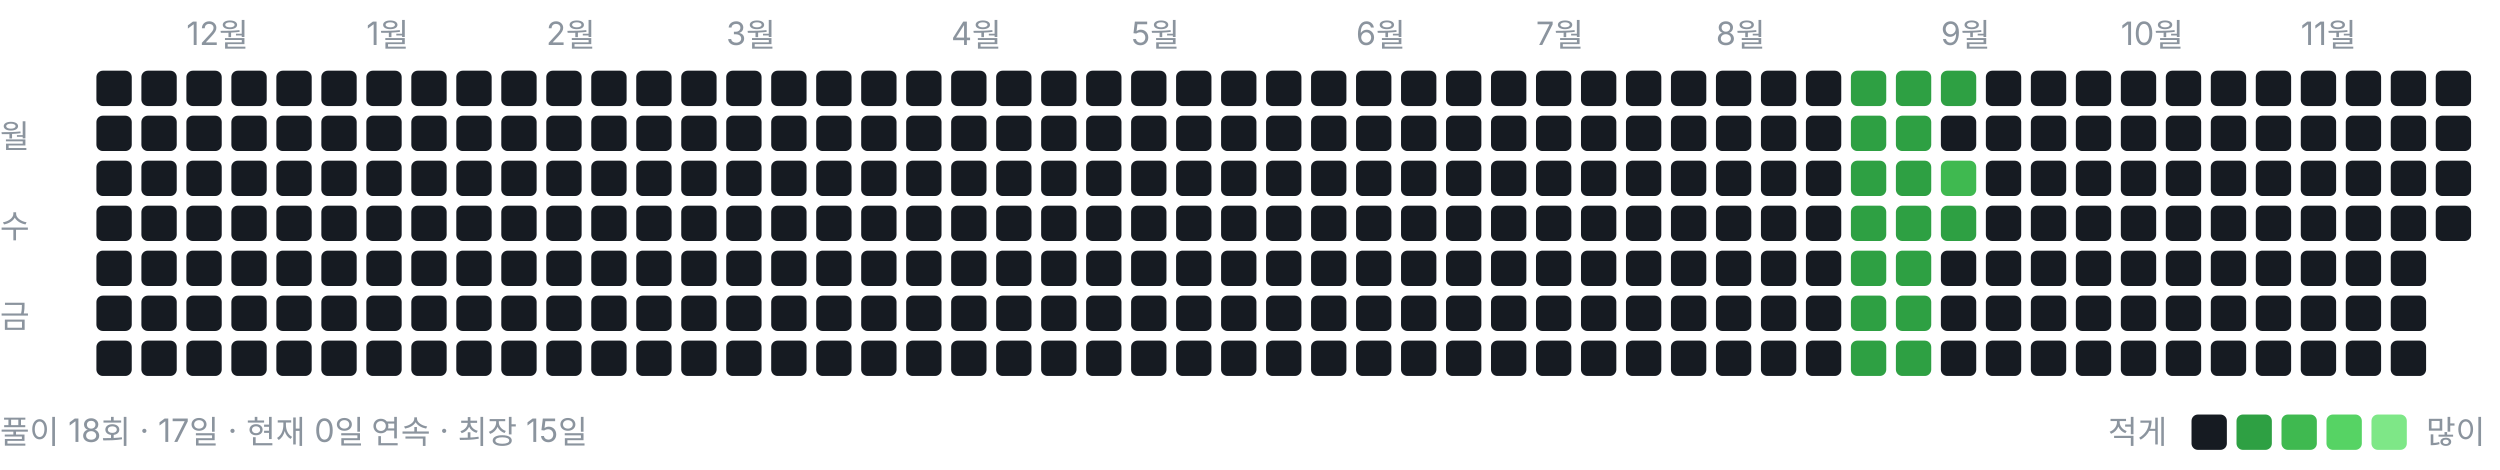
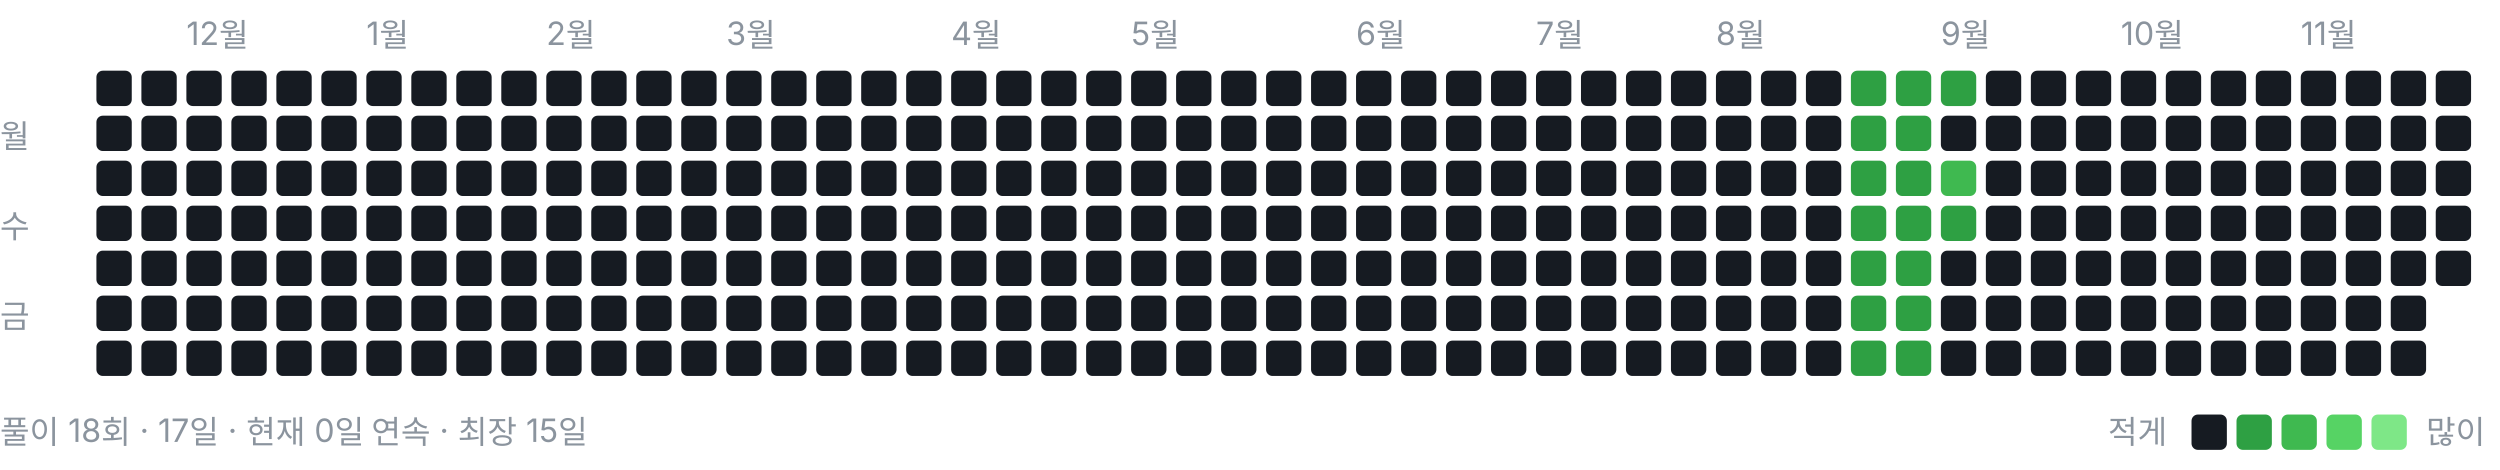
<svg xmlns="http://www.w3.org/2000/svg" width="778" height="146" viewBox="0 0 778 146" role="img" aria-label="풀이 잔디">
  <style>text{font:10px -apple-system,BlinkMacSystemFont,"Segoe UI","Malgun Gothic",sans-serif;fill:#8b949e}</style>
  <text x="58" y="14">12월</text>
  <text x="114" y="14">1월</text>
  <text x="170" y="14">2월</text>
  <text x="226" y="14">3월</text>
  <text x="296" y="14">4월</text>
  <text x="352" y="14">5월</text>
  <text x="422" y="14">6월</text>
  <text x="478" y="14">7월</text>
  <text x="534" y="14">8월</text>
  <text x="604" y="14">9월</text>
  <text x="660" y="14">10월</text>
  <text x="716" y="14">11월</text>
  <text x="0" y="46">월</text>
  <text x="0" y="74">수</text>
  <text x="0" y="102">금</text>
  <rect x="30" y="22" width="11" height="11" rx="2" ry="2" fill="#161b22" />
  <rect x="30" y="36" width="11" height="11" rx="2" ry="2" fill="#161b22" />
  <rect x="30" y="50" width="11" height="11" rx="2" ry="2" fill="#161b22" />
  <rect x="30" y="64" width="11" height="11" rx="2" ry="2" fill="#161b22" />
  <rect x="30" y="78" width="11" height="11" rx="2" ry="2" fill="#161b22" />
  <rect x="30" y="92" width="11" height="11" rx="2" ry="2" fill="#161b22" />
  <rect x="30" y="106" width="11" height="11" rx="2" ry="2" fill="#161b22" />
  <rect x="44" y="22" width="11" height="11" rx="2" ry="2" fill="#161b22" />
  <rect x="44" y="36" width="11" height="11" rx="2" ry="2" fill="#161b22" />
  <rect x="44" y="50" width="11" height="11" rx="2" ry="2" fill="#161b22" />
  <rect x="44" y="64" width="11" height="11" rx="2" ry="2" fill="#161b22" />
  <rect x="44" y="78" width="11" height="11" rx="2" ry="2" fill="#161b22" />
  <rect x="44" y="92" width="11" height="11" rx="2" ry="2" fill="#161b22" />
  <rect x="44" y="106" width="11" height="11" rx="2" ry="2" fill="#161b22" />
  <rect x="58" y="22" width="11" height="11" rx="2" ry="2" fill="#161b22" />
  <rect x="58" y="36" width="11" height="11" rx="2" ry="2" fill="#161b22" />
  <rect x="58" y="50" width="11" height="11" rx="2" ry="2" fill="#161b22" />
  <rect x="58" y="64" width="11" height="11" rx="2" ry="2" fill="#161b22" />
  <rect x="58" y="78" width="11" height="11" rx="2" ry="2" fill="#161b22" />
  <rect x="58" y="92" width="11" height="11" rx="2" ry="2" fill="#161b22" />
  <rect x="58" y="106" width="11" height="11" rx="2" ry="2" fill="#161b22" />
  <rect x="72" y="22" width="11" height="11" rx="2" ry="2" fill="#161b22" />
  <rect x="72" y="36" width="11" height="11" rx="2" ry="2" fill="#161b22" />
  <rect x="72" y="50" width="11" height="11" rx="2" ry="2" fill="#161b22" />
  <rect x="72" y="64" width="11" height="11" rx="2" ry="2" fill="#161b22" />
  <rect x="72" y="78" width="11" height="11" rx="2" ry="2" fill="#161b22" />
  <rect x="72" y="92" width="11" height="11" rx="2" ry="2" fill="#161b22" />
  <rect x="72" y="106" width="11" height="11" rx="2" ry="2" fill="#161b22" />
  <rect x="86" y="22" width="11" height="11" rx="2" ry="2" fill="#161b22" />
  <rect x="86" y="36" width="11" height="11" rx="2" ry="2" fill="#161b22" />
  <rect x="86" y="50" width="11" height="11" rx="2" ry="2" fill="#161b22" />
  <rect x="86" y="64" width="11" height="11" rx="2" ry="2" fill="#161b22" />
  <rect x="86" y="78" width="11" height="11" rx="2" ry="2" fill="#161b22" />
  <rect x="86" y="92" width="11" height="11" rx="2" ry="2" fill="#161b22" />
  <rect x="86" y="106" width="11" height="11" rx="2" ry="2" fill="#161b22" />
  <rect x="100" y="22" width="11" height="11" rx="2" ry="2" fill="#161b22" />
  <rect x="100" y="36" width="11" height="11" rx="2" ry="2" fill="#161b22" />
  <rect x="100" y="50" width="11" height="11" rx="2" ry="2" fill="#161b22" />
  <rect x="100" y="64" width="11" height="11" rx="2" ry="2" fill="#161b22" />
  <rect x="100" y="78" width="11" height="11" rx="2" ry="2" fill="#161b22" />
  <rect x="100" y="92" width="11" height="11" rx="2" ry="2" fill="#161b22" />
  <rect x="100" y="106" width="11" height="11" rx="2" ry="2" fill="#161b22" />
  <rect x="114" y="22" width="11" height="11" rx="2" ry="2" fill="#161b22" />
  <rect x="114" y="36" width="11" height="11" rx="2" ry="2" fill="#161b22" />
  <rect x="114" y="50" width="11" height="11" rx="2" ry="2" fill="#161b22" />
  <rect x="114" y="64" width="11" height="11" rx="2" ry="2" fill="#161b22" />
  <rect x="114" y="78" width="11" height="11" rx="2" ry="2" fill="#161b22" />
  <rect x="114" y="92" width="11" height="11" rx="2" ry="2" fill="#161b22" />
  <rect x="114" y="106" width="11" height="11" rx="2" ry="2" fill="#161b22" />
  <rect x="128" y="22" width="11" height="11" rx="2" ry="2" fill="#161b22" />
  <rect x="128" y="36" width="11" height="11" rx="2" ry="2" fill="#161b22" />
  <rect x="128" y="50" width="11" height="11" rx="2" ry="2" fill="#161b22" />
  <rect x="128" y="64" width="11" height="11" rx="2" ry="2" fill="#161b22" />
  <rect x="128" y="78" width="11" height="11" rx="2" ry="2" fill="#161b22" />
  <rect x="128" y="92" width="11" height="11" rx="2" ry="2" fill="#161b22" />
  <rect x="128" y="106" width="11" height="11" rx="2" ry="2" fill="#161b22" />
  <rect x="142" y="22" width="11" height="11" rx="2" ry="2" fill="#161b22" />
  <rect x="142" y="36" width="11" height="11" rx="2" ry="2" fill="#161b22" />
  <rect x="142" y="50" width="11" height="11" rx="2" ry="2" fill="#161b22" />
  <rect x="142" y="64" width="11" height="11" rx="2" ry="2" fill="#161b22" />
  <rect x="142" y="78" width="11" height="11" rx="2" ry="2" fill="#161b22" />
  <rect x="142" y="92" width="11" height="11" rx="2" ry="2" fill="#161b22" />
  <rect x="142" y="106" width="11" height="11" rx="2" ry="2" fill="#161b22" />
  <rect x="156" y="22" width="11" height="11" rx="2" ry="2" fill="#161b22" />
  <rect x="156" y="36" width="11" height="11" rx="2" ry="2" fill="#161b22" />
  <rect x="156" y="50" width="11" height="11" rx="2" ry="2" fill="#161b22" />
  <rect x="156" y="64" width="11" height="11" rx="2" ry="2" fill="#161b22" />
  <rect x="156" y="78" width="11" height="11" rx="2" ry="2" fill="#161b22" />
  <rect x="156" y="92" width="11" height="11" rx="2" ry="2" fill="#161b22" />
  <rect x="156" y="106" width="11" height="11" rx="2" ry="2" fill="#161b22" />
  <rect x="170" y="22" width="11" height="11" rx="2" ry="2" fill="#161b22" />
  <rect x="170" y="36" width="11" height="11" rx="2" ry="2" fill="#161b22" />
  <rect x="170" y="50" width="11" height="11" rx="2" ry="2" fill="#161b22" />
  <rect x="170" y="64" width="11" height="11" rx="2" ry="2" fill="#161b22" />
  <rect x="170" y="78" width="11" height="11" rx="2" ry="2" fill="#161b22" />
  <rect x="170" y="92" width="11" height="11" rx="2" ry="2" fill="#161b22" />
  <rect x="170" y="106" width="11" height="11" rx="2" ry="2" fill="#161b22" />
  <rect x="184" y="22" width="11" height="11" rx="2" ry="2" fill="#161b22" />
  <rect x="184" y="36" width="11" height="11" rx="2" ry="2" fill="#161b22" />
  <rect x="184" y="50" width="11" height="11" rx="2" ry="2" fill="#161b22" />
  <rect x="184" y="64" width="11" height="11" rx="2" ry="2" fill="#161b22" />
  <rect x="184" y="78" width="11" height="11" rx="2" ry="2" fill="#161b22" />
  <rect x="184" y="92" width="11" height="11" rx="2" ry="2" fill="#161b22" />
  <rect x="184" y="106" width="11" height="11" rx="2" ry="2" fill="#161b22" />
  <rect x="198" y="22" width="11" height="11" rx="2" ry="2" fill="#161b22" />
  <rect x="198" y="36" width="11" height="11" rx="2" ry="2" fill="#161b22" />
  <rect x="198" y="50" width="11" height="11" rx="2" ry="2" fill="#161b22" />
  <rect x="198" y="64" width="11" height="11" rx="2" ry="2" fill="#161b22" />
  <rect x="198" y="78" width="11" height="11" rx="2" ry="2" fill="#161b22" />
  <rect x="198" y="92" width="11" height="11" rx="2" ry="2" fill="#161b22" />
  <rect x="198" y="106" width="11" height="11" rx="2" ry="2" fill="#161b22" />
  <rect x="212" y="22" width="11" height="11" rx="2" ry="2" fill="#161b22" />
  <rect x="212" y="36" width="11" height="11" rx="2" ry="2" fill="#161b22" />
  <rect x="212" y="50" width="11" height="11" rx="2" ry="2" fill="#161b22" />
  <rect x="212" y="64" width="11" height="11" rx="2" ry="2" fill="#161b22" />
  <rect x="212" y="78" width="11" height="11" rx="2" ry="2" fill="#161b22" />
  <rect x="212" y="92" width="11" height="11" rx="2" ry="2" fill="#161b22" />
  <rect x="212" y="106" width="11" height="11" rx="2" ry="2" fill="#161b22" />
  <rect x="226" y="22" width="11" height="11" rx="2" ry="2" fill="#161b22" />
  <rect x="226" y="36" width="11" height="11" rx="2" ry="2" fill="#161b22" />
  <rect x="226" y="50" width="11" height="11" rx="2" ry="2" fill="#161b22" />
  <rect x="226" y="64" width="11" height="11" rx="2" ry="2" fill="#161b22" />
  <rect x="226" y="78" width="11" height="11" rx="2" ry="2" fill="#161b22" />
  <rect x="226" y="92" width="11" height="11" rx="2" ry="2" fill="#161b22" />
  <rect x="226" y="106" width="11" height="11" rx="2" ry="2" fill="#161b22" />
  <rect x="240" y="22" width="11" height="11" rx="2" ry="2" fill="#161b22" />
  <rect x="240" y="36" width="11" height="11" rx="2" ry="2" fill="#161b22" />
  <rect x="240" y="50" width="11" height="11" rx="2" ry="2" fill="#161b22" />
  <rect x="240" y="64" width="11" height="11" rx="2" ry="2" fill="#161b22" />
  <rect x="240" y="78" width="11" height="11" rx="2" ry="2" fill="#161b22" />
  <rect x="240" y="92" width="11" height="11" rx="2" ry="2" fill="#161b22" />
  <rect x="240" y="106" width="11" height="11" rx="2" ry="2" fill="#161b22" />
  <rect x="254" y="22" width="11" height="11" rx="2" ry="2" fill="#161b22" />
  <rect x="254" y="36" width="11" height="11" rx="2" ry="2" fill="#161b22" />
  <rect x="254" y="50" width="11" height="11" rx="2" ry="2" fill="#161b22" />
  <rect x="254" y="64" width="11" height="11" rx="2" ry="2" fill="#161b22" />
  <rect x="254" y="78" width="11" height="11" rx="2" ry="2" fill="#161b22" />
  <rect x="254" y="92" width="11" height="11" rx="2" ry="2" fill="#161b22" />
  <rect x="254" y="106" width="11" height="11" rx="2" ry="2" fill="#161b22" />
  <rect x="268" y="22" width="11" height="11" rx="2" ry="2" fill="#161b22" />
  <rect x="268" y="36" width="11" height="11" rx="2" ry="2" fill="#161b22" />
  <rect x="268" y="50" width="11" height="11" rx="2" ry="2" fill="#161b22" />
  <rect x="268" y="64" width="11" height="11" rx="2" ry="2" fill="#161b22" />
  <rect x="268" y="78" width="11" height="11" rx="2" ry="2" fill="#161b22" />
  <rect x="268" y="92" width="11" height="11" rx="2" ry="2" fill="#161b22" />
  <rect x="268" y="106" width="11" height="11" rx="2" ry="2" fill="#161b22" />
  <rect x="282" y="22" width="11" height="11" rx="2" ry="2" fill="#161b22" />
  <rect x="282" y="36" width="11" height="11" rx="2" ry="2" fill="#161b22" />
  <rect x="282" y="50" width="11" height="11" rx="2" ry="2" fill="#161b22" />
  <rect x="282" y="64" width="11" height="11" rx="2" ry="2" fill="#161b22" />
  <rect x="282" y="78" width="11" height="11" rx="2" ry="2" fill="#161b22" />
  <rect x="282" y="92" width="11" height="11" rx="2" ry="2" fill="#161b22" />
  <rect x="282" y="106" width="11" height="11" rx="2" ry="2" fill="#161b22" />
  <rect x="296" y="22" width="11" height="11" rx="2" ry="2" fill="#161b22" />
  <rect x="296" y="36" width="11" height="11" rx="2" ry="2" fill="#161b22" />
  <rect x="296" y="50" width="11" height="11" rx="2" ry="2" fill="#161b22" />
  <rect x="296" y="64" width="11" height="11" rx="2" ry="2" fill="#161b22" />
  <rect x="296" y="78" width="11" height="11" rx="2" ry="2" fill="#161b22" />
  <rect x="296" y="92" width="11" height="11" rx="2" ry="2" fill="#161b22" />
  <rect x="296" y="106" width="11" height="11" rx="2" ry="2" fill="#161b22" />
  <rect x="310" y="22" width="11" height="11" rx="2" ry="2" fill="#161b22" />
  <rect x="310" y="36" width="11" height="11" rx="2" ry="2" fill="#161b22" />
  <rect x="310" y="50" width="11" height="11" rx="2" ry="2" fill="#161b22" />
  <rect x="310" y="64" width="11" height="11" rx="2" ry="2" fill="#161b22" />
  <rect x="310" y="78" width="11" height="11" rx="2" ry="2" fill="#161b22" />
  <rect x="310" y="92" width="11" height="11" rx="2" ry="2" fill="#161b22" />
  <rect x="310" y="106" width="11" height="11" rx="2" ry="2" fill="#161b22" />
  <rect x="324" y="22" width="11" height="11" rx="2" ry="2" fill="#161b22" />
  <rect x="324" y="36" width="11" height="11" rx="2" ry="2" fill="#161b22" />
  <rect x="324" y="50" width="11" height="11" rx="2" ry="2" fill="#161b22" />
  <rect x="324" y="64" width="11" height="11" rx="2" ry="2" fill="#161b22" />
  <rect x="324" y="78" width="11" height="11" rx="2" ry="2" fill="#161b22" />
  <rect x="324" y="92" width="11" height="11" rx="2" ry="2" fill="#161b22" />
  <rect x="324" y="106" width="11" height="11" rx="2" ry="2" fill="#161b22" />
  <rect x="338" y="22" width="11" height="11" rx="2" ry="2" fill="#161b22" />
  <rect x="338" y="36" width="11" height="11" rx="2" ry="2" fill="#161b22" />
  <rect x="338" y="50" width="11" height="11" rx="2" ry="2" fill="#161b22" />
  <rect x="338" y="64" width="11" height="11" rx="2" ry="2" fill="#161b22" />
  <rect x="338" y="78" width="11" height="11" rx="2" ry="2" fill="#161b22" />
  <rect x="338" y="92" width="11" height="11" rx="2" ry="2" fill="#161b22" />
  <rect x="338" y="106" width="11" height="11" rx="2" ry="2" fill="#161b22" />
  <rect x="352" y="22" width="11" height="11" rx="2" ry="2" fill="#161b22" />
  <rect x="352" y="36" width="11" height="11" rx="2" ry="2" fill="#161b22" />
  <rect x="352" y="50" width="11" height="11" rx="2" ry="2" fill="#161b22" />
  <rect x="352" y="64" width="11" height="11" rx="2" ry="2" fill="#161b22" />
  <rect x="352" y="78" width="11" height="11" rx="2" ry="2" fill="#161b22" />
  <rect x="352" y="92" width="11" height="11" rx="2" ry="2" fill="#161b22" />
  <rect x="352" y="106" width="11" height="11" rx="2" ry="2" fill="#161b22" />
  <rect x="366" y="22" width="11" height="11" rx="2" ry="2" fill="#161b22" />
  <rect x="366" y="36" width="11" height="11" rx="2" ry="2" fill="#161b22" />
  <rect x="366" y="50" width="11" height="11" rx="2" ry="2" fill="#161b22" />
  <rect x="366" y="64" width="11" height="11" rx="2" ry="2" fill="#161b22" />
  <rect x="366" y="78" width="11" height="11" rx="2" ry="2" fill="#161b22" />
  <rect x="366" y="92" width="11" height="11" rx="2" ry="2" fill="#161b22" />
  <rect x="366" y="106" width="11" height="11" rx="2" ry="2" fill="#161b22" />
  <rect x="380" y="22" width="11" height="11" rx="2" ry="2" fill="#161b22" />
  <rect x="380" y="36" width="11" height="11" rx="2" ry="2" fill="#161b22" />
  <rect x="380" y="50" width="11" height="11" rx="2" ry="2" fill="#161b22" />
  <rect x="380" y="64" width="11" height="11" rx="2" ry="2" fill="#161b22" />
  <rect x="380" y="78" width="11" height="11" rx="2" ry="2" fill="#161b22" />
  <rect x="380" y="92" width="11" height="11" rx="2" ry="2" fill="#161b22" />
  <rect x="380" y="106" width="11" height="11" rx="2" ry="2" fill="#161b22" />
  <rect x="394" y="22" width="11" height="11" rx="2" ry="2" fill="#161b22" />
  <rect x="394" y="36" width="11" height="11" rx="2" ry="2" fill="#161b22" />
  <rect x="394" y="50" width="11" height="11" rx="2" ry="2" fill="#161b22" />
  <rect x="394" y="64" width="11" height="11" rx="2" ry="2" fill="#161b22" />
  <rect x="394" y="78" width="11" height="11" rx="2" ry="2" fill="#161b22" />
  <rect x="394" y="92" width="11" height="11" rx="2" ry="2" fill="#161b22" />
  <rect x="394" y="106" width="11" height="11" rx="2" ry="2" fill="#161b22" />
  <rect x="408" y="22" width="11" height="11" rx="2" ry="2" fill="#161b22" />
  <rect x="408" y="36" width="11" height="11" rx="2" ry="2" fill="#161b22" />
  <rect x="408" y="50" width="11" height="11" rx="2" ry="2" fill="#161b22" />
  <rect x="408" y="64" width="11" height="11" rx="2" ry="2" fill="#161b22" />
  <rect x="408" y="78" width="11" height="11" rx="2" ry="2" fill="#161b22" />
  <rect x="408" y="92" width="11" height="11" rx="2" ry="2" fill="#161b22" />
  <rect x="408" y="106" width="11" height="11" rx="2" ry="2" fill="#161b22" />
  <rect x="422" y="22" width="11" height="11" rx="2" ry="2" fill="#161b22" />
  <rect x="422" y="36" width="11" height="11" rx="2" ry="2" fill="#161b22" />
  <rect x="422" y="50" width="11" height="11" rx="2" ry="2" fill="#161b22" />
  <rect x="422" y="64" width="11" height="11" rx="2" ry="2" fill="#161b22" />
  <rect x="422" y="78" width="11" height="11" rx="2" ry="2" fill="#161b22" />
  <rect x="422" y="92" width="11" height="11" rx="2" ry="2" fill="#161b22" />
  <rect x="422" y="106" width="11" height="11" rx="2" ry="2" fill="#161b22" />
  <rect x="436" y="22" width="11" height="11" rx="2" ry="2" fill="#161b22" />
  <rect x="436" y="36" width="11" height="11" rx="2" ry="2" fill="#161b22" />
  <rect x="436" y="50" width="11" height="11" rx="2" ry="2" fill="#161b22" />
  <rect x="436" y="64" width="11" height="11" rx="2" ry="2" fill="#161b22" />
  <rect x="436" y="78" width="11" height="11" rx="2" ry="2" fill="#161b22" />
  <rect x="436" y="92" width="11" height="11" rx="2" ry="2" fill="#161b22" />
  <rect x="436" y="106" width="11" height="11" rx="2" ry="2" fill="#161b22" />
  <rect x="450" y="22" width="11" height="11" rx="2" ry="2" fill="#161b22" />
  <rect x="450" y="36" width="11" height="11" rx="2" ry="2" fill="#161b22" />
  <rect x="450" y="50" width="11" height="11" rx="2" ry="2" fill="#161b22" />
  <rect x="450" y="64" width="11" height="11" rx="2" ry="2" fill="#161b22" />
  <rect x="450" y="78" width="11" height="11" rx="2" ry="2" fill="#161b22" />
  <rect x="450" y="92" width="11" height="11" rx="2" ry="2" fill="#161b22" />
  <rect x="450" y="106" width="11" height="11" rx="2" ry="2" fill="#161b22" />
  <rect x="464" y="22" width="11" height="11" rx="2" ry="2" fill="#161b22" />
  <rect x="464" y="36" width="11" height="11" rx="2" ry="2" fill="#161b22" />
  <rect x="464" y="50" width="11" height="11" rx="2" ry="2" fill="#161b22" />
  <rect x="464" y="64" width="11" height="11" rx="2" ry="2" fill="#161b22" />
  <rect x="464" y="78" width="11" height="11" rx="2" ry="2" fill="#161b22" />
  <rect x="464" y="92" width="11" height="11" rx="2" ry="2" fill="#161b22" />
  <rect x="464" y="106" width="11" height="11" rx="2" ry="2" fill="#161b22" />
  <rect x="478" y="22" width="11" height="11" rx="2" ry="2" fill="#161b22" />
  <rect x="478" y="36" width="11" height="11" rx="2" ry="2" fill="#161b22" />
  <rect x="478" y="50" width="11" height="11" rx="2" ry="2" fill="#161b22" />
  <rect x="478" y="64" width="11" height="11" rx="2" ry="2" fill="#161b22" />
  <rect x="478" y="78" width="11" height="11" rx="2" ry="2" fill="#161b22" />
  <rect x="478" y="92" width="11" height="11" rx="2" ry="2" fill="#161b22" />
  <rect x="478" y="106" width="11" height="11" rx="2" ry="2" fill="#161b22" />
  <rect x="492" y="22" width="11" height="11" rx="2" ry="2" fill="#161b22" />
  <rect x="492" y="36" width="11" height="11" rx="2" ry="2" fill="#161b22" />
  <rect x="492" y="50" width="11" height="11" rx="2" ry="2" fill="#161b22" />
  <rect x="492" y="64" width="11" height="11" rx="2" ry="2" fill="#161b22" />
  <rect x="492" y="78" width="11" height="11" rx="2" ry="2" fill="#161b22" />
  <rect x="492" y="92" width="11" height="11" rx="2" ry="2" fill="#161b22" />
  <rect x="492" y="106" width="11" height="11" rx="2" ry="2" fill="#161b22" />
  <rect x="506" y="22" width="11" height="11" rx="2" ry="2" fill="#161b22" />
  <rect x="506" y="36" width="11" height="11" rx="2" ry="2" fill="#161b22" />
  <rect x="506" y="50" width="11" height="11" rx="2" ry="2" fill="#161b22" />
  <rect x="506" y="64" width="11" height="11" rx="2" ry="2" fill="#161b22" />
  <rect x="506" y="78" width="11" height="11" rx="2" ry="2" fill="#161b22" />
  <rect x="506" y="92" width="11" height="11" rx="2" ry="2" fill="#161b22" />
  <rect x="506" y="106" width="11" height="11" rx="2" ry="2" fill="#161b22" />
  <rect x="520" y="22" width="11" height="11" rx="2" ry="2" fill="#161b22" />
  <rect x="520" y="36" width="11" height="11" rx="2" ry="2" fill="#161b22" />
  <rect x="520" y="50" width="11" height="11" rx="2" ry="2" fill="#161b22" />
  <rect x="520" y="64" width="11" height="11" rx="2" ry="2" fill="#161b22" />
  <rect x="520" y="78" width="11" height="11" rx="2" ry="2" fill="#161b22" />
  <rect x="520" y="92" width="11" height="11" rx="2" ry="2" fill="#161b22" />
  <rect x="520" y="106" width="11" height="11" rx="2" ry="2" fill="#161b22" />
  <rect x="534" y="22" width="11" height="11" rx="2" ry="2" fill="#161b22" />
  <rect x="534" y="36" width="11" height="11" rx="2" ry="2" fill="#161b22" />
  <rect x="534" y="50" width="11" height="11" rx="2" ry="2" fill="#161b22" />
  <rect x="534" y="64" width="11" height="11" rx="2" ry="2" fill="#161b22" />
  <rect x="534" y="78" width="11" height="11" rx="2" ry="2" fill="#161b22" />
  <rect x="534" y="92" width="11" height="11" rx="2" ry="2" fill="#161b22" />
  <rect x="534" y="106" width="11" height="11" rx="2" ry="2" fill="#161b22" />
  <rect x="548" y="22" width="11" height="11" rx="2" ry="2" fill="#161b22" />
  <rect x="548" y="36" width="11" height="11" rx="2" ry="2" fill="#161b22" />
  <rect x="548" y="50" width="11" height="11" rx="2" ry="2" fill="#161b22" />
  <rect x="548" y="64" width="11" height="11" rx="2" ry="2" fill="#161b22" />
  <rect x="548" y="78" width="11" height="11" rx="2" ry="2" fill="#161b22" />
  <rect x="548" y="92" width="11" height="11" rx="2" ry="2" fill="#161b22" />
  <rect x="548" y="106" width="11" height="11" rx="2" ry="2" fill="#161b22" />
  <rect x="562" y="22" width="11" height="11" rx="2" ry="2" fill="#161b22" />
  <rect x="562" y="36" width="11" height="11" rx="2" ry="2" fill="#161b22" />
  <rect x="562" y="50" width="11" height="11" rx="2" ry="2" fill="#161b22" />
  <rect x="562" y="64" width="11" height="11" rx="2" ry="2" fill="#161b22" />
  <rect x="562" y="78" width="11" height="11" rx="2" ry="2" fill="#161b22" />
  <rect x="562" y="92" width="11" height="11" rx="2" ry="2" fill="#161b22" />
  <rect x="562" y="106" width="11" height="11" rx="2" ry="2" fill="#161b22" />
  <rect x="576" y="22" width="11" height="11" rx="2" ry="2" fill="#2ea043" />
  <rect x="576" y="36" width="11" height="11" rx="2" ry="2" fill="#2ea043" />
  <rect x="576" y="50" width="11" height="11" rx="2" ry="2" fill="#2ea043" />
  <rect x="576" y="64" width="11" height="11" rx="2" ry="2" fill="#2ea043" />
  <rect x="576" y="78" width="11" height="11" rx="2" ry="2" fill="#2ea043" />
  <rect x="576" y="92" width="11" height="11" rx="2" ry="2" fill="#2ea043" />
  <rect x="576" y="106" width="11" height="11" rx="2" ry="2" fill="#2ea043" />
  <rect x="590" y="22" width="11" height="11" rx="2" ry="2" fill="#2ea043" />
  <rect x="590" y="36" width="11" height="11" rx="2" ry="2" fill="#2ea043" />
  <rect x="590" y="50" width="11" height="11" rx="2" ry="2" fill="#2ea043" />
  <rect x="590" y="64" width="11" height="11" rx="2" ry="2" fill="#2ea043" />
  <rect x="590" y="78" width="11" height="11" rx="2" ry="2" fill="#2ea043" />
  <rect x="590" y="92" width="11" height="11" rx="2" ry="2" fill="#2ea043" />
  <rect x="590" y="106" width="11" height="11" rx="2" ry="2" fill="#2ea043" />
  <rect x="604" y="22" width="11" height="11" rx="2" ry="2" fill="#2ea043" />
  <rect x="604" y="36" width="11" height="11" rx="2" ry="2" fill="#161b22" />
  <rect x="604" y="50" width="11" height="11" rx="2" ry="2" fill="#3fb950" />
  <rect x="604" y="64" width="11" height="11" rx="2" ry="2" fill="#2ea043" />
  <rect x="604" y="78" width="11" height="11" rx="2" ry="2" fill="#161b22" />
  <rect x="604" y="92" width="11" height="11" rx="2" ry="2" fill="#161b22" />
  <rect x="604" y="106" width="11" height="11" rx="2" ry="2" fill="#161b22" />
  <rect x="618" y="22" width="11" height="11" rx="2" ry="2" fill="#161b22" />
  <rect x="618" y="36" width="11" height="11" rx="2" ry="2" fill="#161b22" />
  <rect x="618" y="50" width="11" height="11" rx="2" ry="2" fill="#161b22" />
  <rect x="618" y="64" width="11" height="11" rx="2" ry="2" fill="#161b22" />
  <rect x="618" y="78" width="11" height="11" rx="2" ry="2" fill="#161b22" />
  <rect x="618" y="92" width="11" height="11" rx="2" ry="2" fill="#161b22" />
  <rect x="618" y="106" width="11" height="11" rx="2" ry="2" fill="#161b22" />
  <rect x="632" y="22" width="11" height="11" rx="2" ry="2" fill="#161b22" />
  <rect x="632" y="36" width="11" height="11" rx="2" ry="2" fill="#161b22" />
  <rect x="632" y="50" width="11" height="11" rx="2" ry="2" fill="#161b22" />
  <rect x="632" y="64" width="11" height="11" rx="2" ry="2" fill="#161b22" />
  <rect x="632" y="78" width="11" height="11" rx="2" ry="2" fill="#161b22" />
  <rect x="632" y="92" width="11" height="11" rx="2" ry="2" fill="#161b22" />
  <rect x="632" y="106" width="11" height="11" rx="2" ry="2" fill="#161b22" />
  <rect x="646" y="22" width="11" height="11" rx="2" ry="2" fill="#161b22" />
  <rect x="646" y="36" width="11" height="11" rx="2" ry="2" fill="#161b22" />
  <rect x="646" y="50" width="11" height="11" rx="2" ry="2" fill="#161b22" />
  <rect x="646" y="64" width="11" height="11" rx="2" ry="2" fill="#161b22" />
  <rect x="646" y="78" width="11" height="11" rx="2" ry="2" fill="#161b22" />
  <rect x="646" y="92" width="11" height="11" rx="2" ry="2" fill="#161b22" />
  <rect x="646" y="106" width="11" height="11" rx="2" ry="2" fill="#161b22" />
  <rect x="660" y="22" width="11" height="11" rx="2" ry="2" fill="#161b22" />
  <rect x="660" y="36" width="11" height="11" rx="2" ry="2" fill="#161b22" />
  <rect x="660" y="50" width="11" height="11" rx="2" ry="2" fill="#161b22" />
  <rect x="660" y="64" width="11" height="11" rx="2" ry="2" fill="#161b22" />
  <rect x="660" y="78" width="11" height="11" rx="2" ry="2" fill="#161b22" />
  <rect x="660" y="92" width="11" height="11" rx="2" ry="2" fill="#161b22" />
  <rect x="660" y="106" width="11" height="11" rx="2" ry="2" fill="#161b22" />
  <rect x="674" y="22" width="11" height="11" rx="2" ry="2" fill="#161b22" />
  <rect x="674" y="36" width="11" height="11" rx="2" ry="2" fill="#161b22" />
  <rect x="674" y="50" width="11" height="11" rx="2" ry="2" fill="#161b22" />
  <rect x="674" y="64" width="11" height="11" rx="2" ry="2" fill="#161b22" />
  <rect x="674" y="78" width="11" height="11" rx="2" ry="2" fill="#161b22" />
  <rect x="674" y="92" width="11" height="11" rx="2" ry="2" fill="#161b22" />
  <rect x="674" y="106" width="11" height="11" rx="2" ry="2" fill="#161b22" />
  <rect x="688" y="22" width="11" height="11" rx="2" ry="2" fill="#161b22" />
  <rect x="688" y="36" width="11" height="11" rx="2" ry="2" fill="#161b22" />
  <rect x="688" y="50" width="11" height="11" rx="2" ry="2" fill="#161b22" />
  <rect x="688" y="64" width="11" height="11" rx="2" ry="2" fill="#161b22" />
  <rect x="688" y="78" width="11" height="11" rx="2" ry="2" fill="#161b22" />
  <rect x="688" y="92" width="11" height="11" rx="2" ry="2" fill="#161b22" />
  <rect x="688" y="106" width="11" height="11" rx="2" ry="2" fill="#161b22" />
  <rect x="702" y="22" width="11" height="11" rx="2" ry="2" fill="#161b22" />
  <rect x="702" y="36" width="11" height="11" rx="2" ry="2" fill="#161b22" />
  <rect x="702" y="50" width="11" height="11" rx="2" ry="2" fill="#161b22" />
  <rect x="702" y="64" width="11" height="11" rx="2" ry="2" fill="#161b22" />
  <rect x="702" y="78" width="11" height="11" rx="2" ry="2" fill="#161b22" />
  <rect x="702" y="92" width="11" height="11" rx="2" ry="2" fill="#161b22" />
  <rect x="702" y="106" width="11" height="11" rx="2" ry="2" fill="#161b22" />
  <rect x="716" y="22" width="11" height="11" rx="2" ry="2" fill="#161b22" />
  <rect x="716" y="36" width="11" height="11" rx="2" ry="2" fill="#161b22" />
  <rect x="716" y="50" width="11" height="11" rx="2" ry="2" fill="#161b22" />
  <rect x="716" y="64" width="11" height="11" rx="2" ry="2" fill="#161b22" />
  <rect x="716" y="78" width="11" height="11" rx="2" ry="2" fill="#161b22" />
  <rect x="716" y="92" width="11" height="11" rx="2" ry="2" fill="#161b22" />
  <rect x="716" y="106" width="11" height="11" rx="2" ry="2" fill="#161b22" />
  <rect x="730" y="22" width="11" height="11" rx="2" ry="2" fill="#161b22" />
  <rect x="730" y="36" width="11" height="11" rx="2" ry="2" fill="#161b22" />
  <rect x="730" y="50" width="11" height="11" rx="2" ry="2" fill="#161b22" />
  <rect x="730" y="64" width="11" height="11" rx="2" ry="2" fill="#161b22" />
  <rect x="730" y="78" width="11" height="11" rx="2" ry="2" fill="#161b22" />
  <rect x="730" y="92" width="11" height="11" rx="2" ry="2" fill="#161b22" />
  <rect x="730" y="106" width="11" height="11" rx="2" ry="2" fill="#161b22" />
  <rect x="744" y="22" width="11" height="11" rx="2" ry="2" fill="#161b22" />
  <rect x="744" y="36" width="11" height="11" rx="2" ry="2" fill="#161b22" />
  <rect x="744" y="50" width="11" height="11" rx="2" ry="2" fill="#161b22" />
  <rect x="744" y="64" width="11" height="11" rx="2" ry="2" fill="#161b22" />
  <rect x="744" y="78" width="11" height="11" rx="2" ry="2" fill="#161b22" />
  <rect x="744" y="92" width="11" height="11" rx="2" ry="2" fill="#161b22" />
  <rect x="744" y="106" width="11" height="11" rx="2" ry="2" fill="#161b22" />
  <rect x="758" y="22" width="11" height="11" rx="2" ry="2" fill="#161b22" />
  <rect x="758" y="36" width="11" height="11" rx="2" ry="2" fill="#161b22" />
  <rect x="758" y="50" width="11" height="11" rx="2" ry="2" fill="#161b22" />
  <rect x="758" y="64" width="11" height="11" rx="2" ry="2" fill="#161b22" />
+   <rect x="758" y="78" width="11" height="11" rx="2" ry="2" fill="#161b22" />
  <text x="0" y="138">풀이 18회 · 17일 · 현재 0일 연속 · 최장 15일</text>
  <text x="656" y="138">적게</text>
  <rect x="682" y="129" width="11" height="11" rx="2" ry="2" fill="#161b22" />
  <rect x="696" y="129" width="11" height="11" rx="2" ry="2" fill="#2ea043" />
  <rect x="710" y="129" width="11" height="11" rx="2" ry="2" fill="#3fb950" />
  <rect x="724" y="129" width="11" height="11" rx="2" ry="2" fill="#56d364" />
  <rect x="738" y="129" width="11" height="11" rx="2" ry="2" fill="#7ee787" />
  <text x="755" y="138">많이</text>
</svg>
